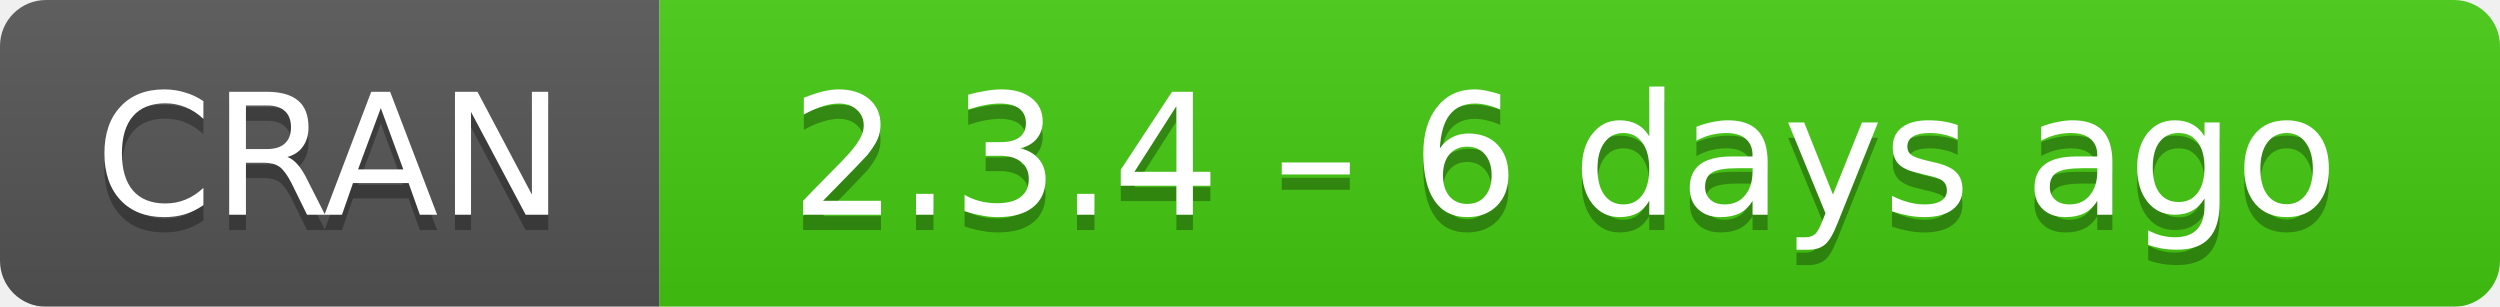
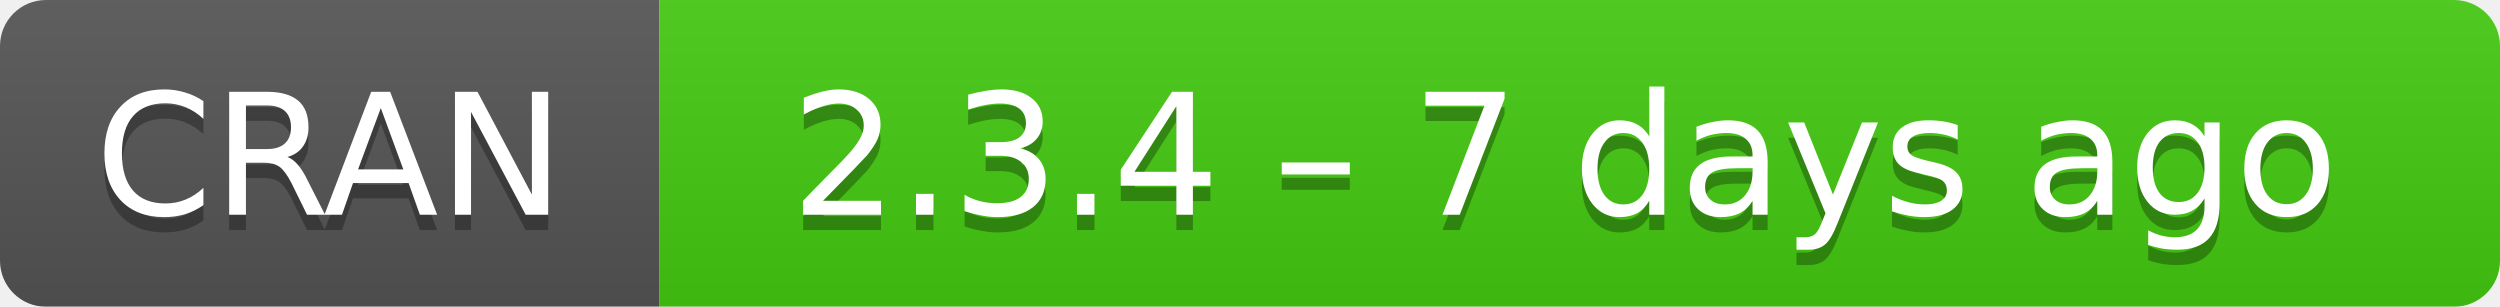
- <svg xmlns="http://www.w3.org/2000/svg" width="163" height="20" aria-label="CRAN 2.3.4 – 6 days ago">
+ <svg xmlns="http://www.w3.org/2000/svg" width="163" height="20" aria-label="CRAN 2.3.4 – 7 days ago">
  <linearGradient id="b" x2="0" y2="100%">
    <stop offset="0" stop-color="#bbb" stop-opacity=".1" />
    <stop offset="1" stop-opacity=".1" />
  </linearGradient>
  <mask id="a">
    <rect width="163" height="20" rx="3" fill="#fff" />
  </mask>
  <g mask="url(#a)">
    <path fill="#555" d="M0 0h43v20H0z" />
    <path fill="#4c1" d="M43 0h141v20H43z" />
    <path fill="url(#b)" d="M0 0h163v20H0z" />
  </g>
  <g fill="#fff" text-anchor="middle" font-family="DejaVu Sans,Verdana,Geneva,sans-serif" font-size="11">
    <text x="21.5" y="15" fill="#010101" fill-opacity=".3">
      CRAN
    </text>
    <text x="21.5" y="14">
      CRAN
    </text>
    <text x="102" y="15" fill="#010101" fill-opacity=".3">
-       2.3.4 – 6 days ago
+       2.3.4 – 7 days ago
    </text>
    <text x="102" y="14">
-       2.3.4 – 6 days ago
+       2.3.4 – 7 days ago
    </text>
  </g>
</svg>
